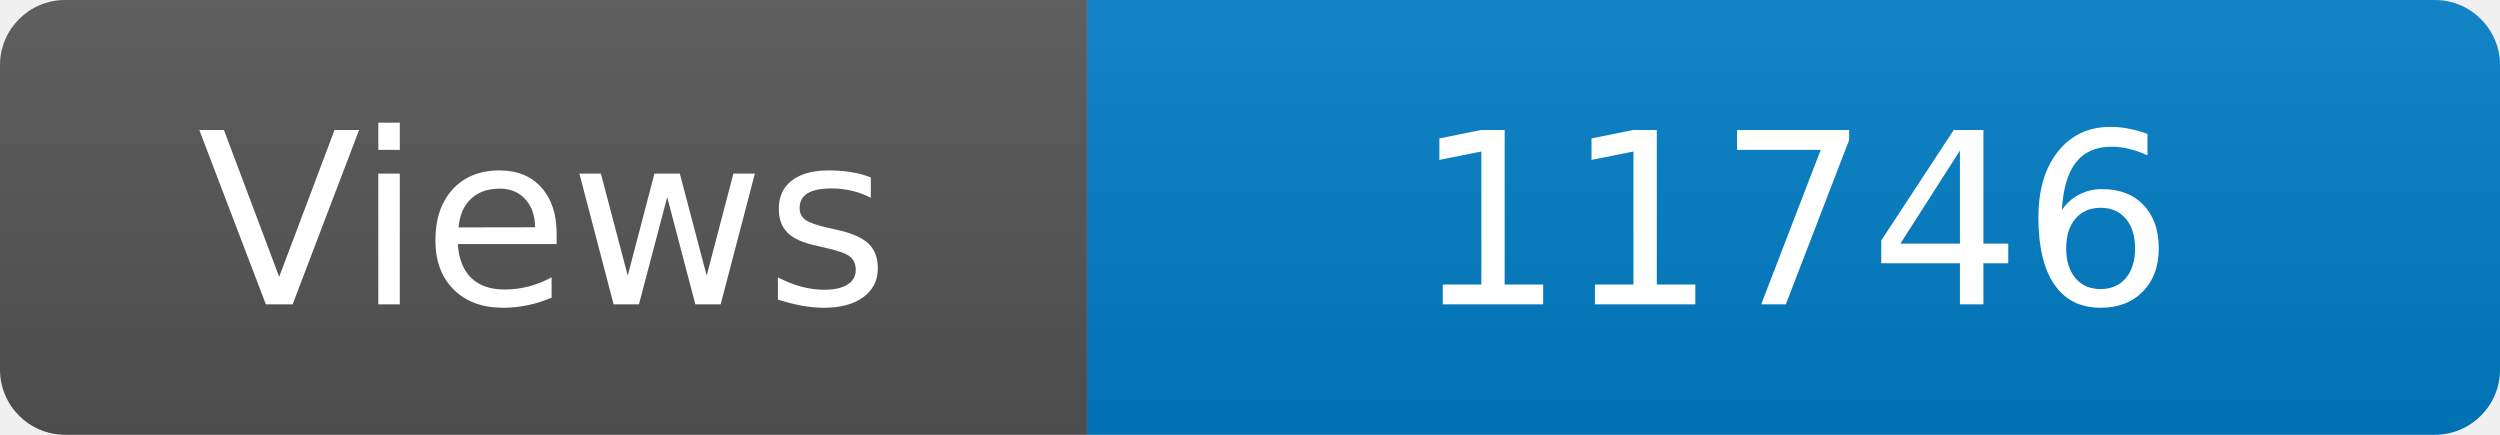
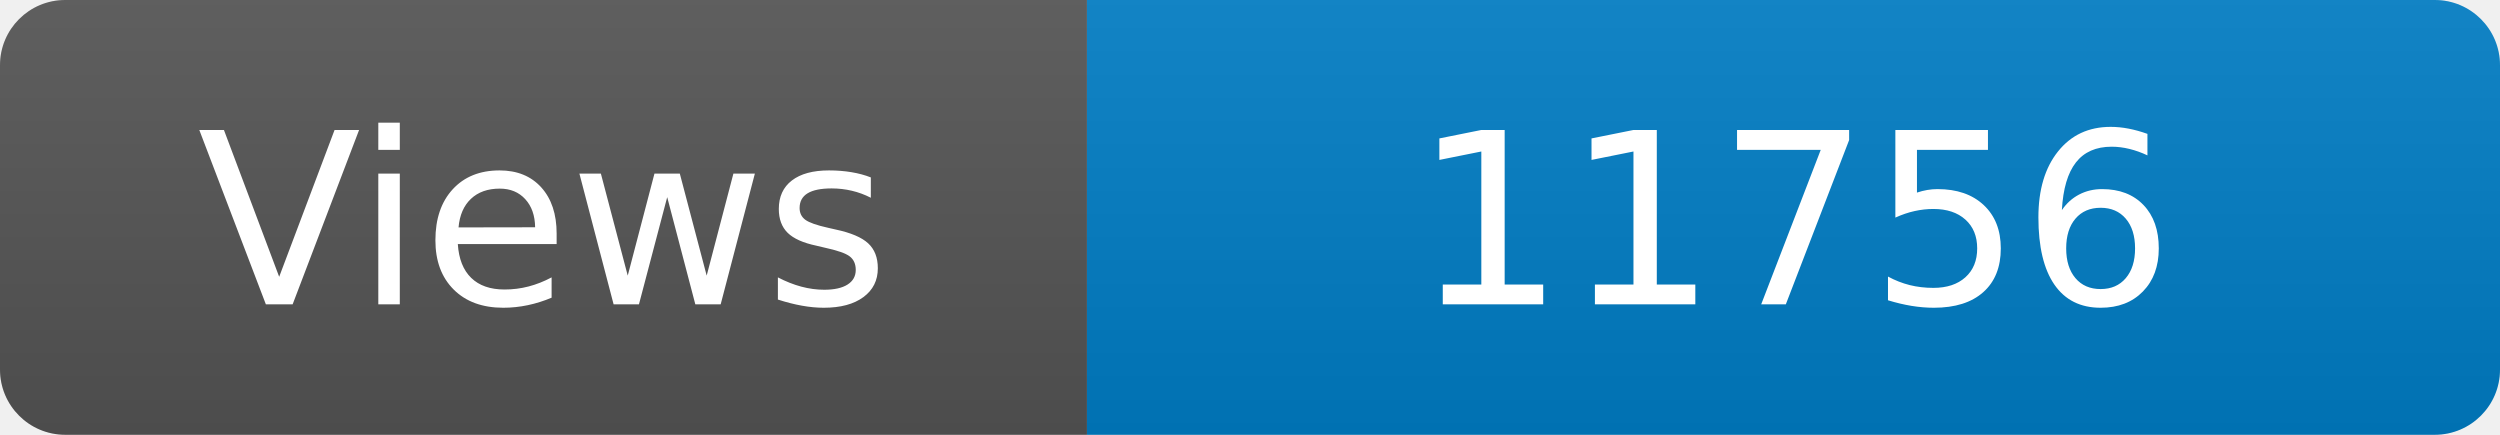
<svg xmlns="http://www.w3.org/2000/svg" width="115" height="20" role="img" aria-label="Maintained?: yes">
  <linearGradient id="s" x2="0" y2="100%">
    <stop offset="0" stop-color="#bbb" stop-opacity=".1" />
    <stop offset="1" stop-opacity=".1" />
  </linearGradient>
  <clipPath id="r">
    <rect width="115" height="20" rx="3" fill="#fff" />
  </clipPath>
  <g clip-path="url(#r)">
    <rect width="50" height="20" fill="#555" />
    <rect x="50" width="160" height="20" fill="#007ec6" />
    <rect width="115" height="20" fill="url(#s)" />
  </g>
  <g fill="#fff" text-anchor="middle" font-family="Verdana,Geneva,DejaVu Sans,sans-serif" font-size="110">
    <text x="250" y="140" transform="scale(.1)" fill="#fff">Views</text>
-     <text x="825" y="140" transform="scale(.1)" fill="#fff">11746</text>
+     <text x="825" y="140" transform="scale(.1)" fill="#fff">11756</text>
  </g>
</svg>
